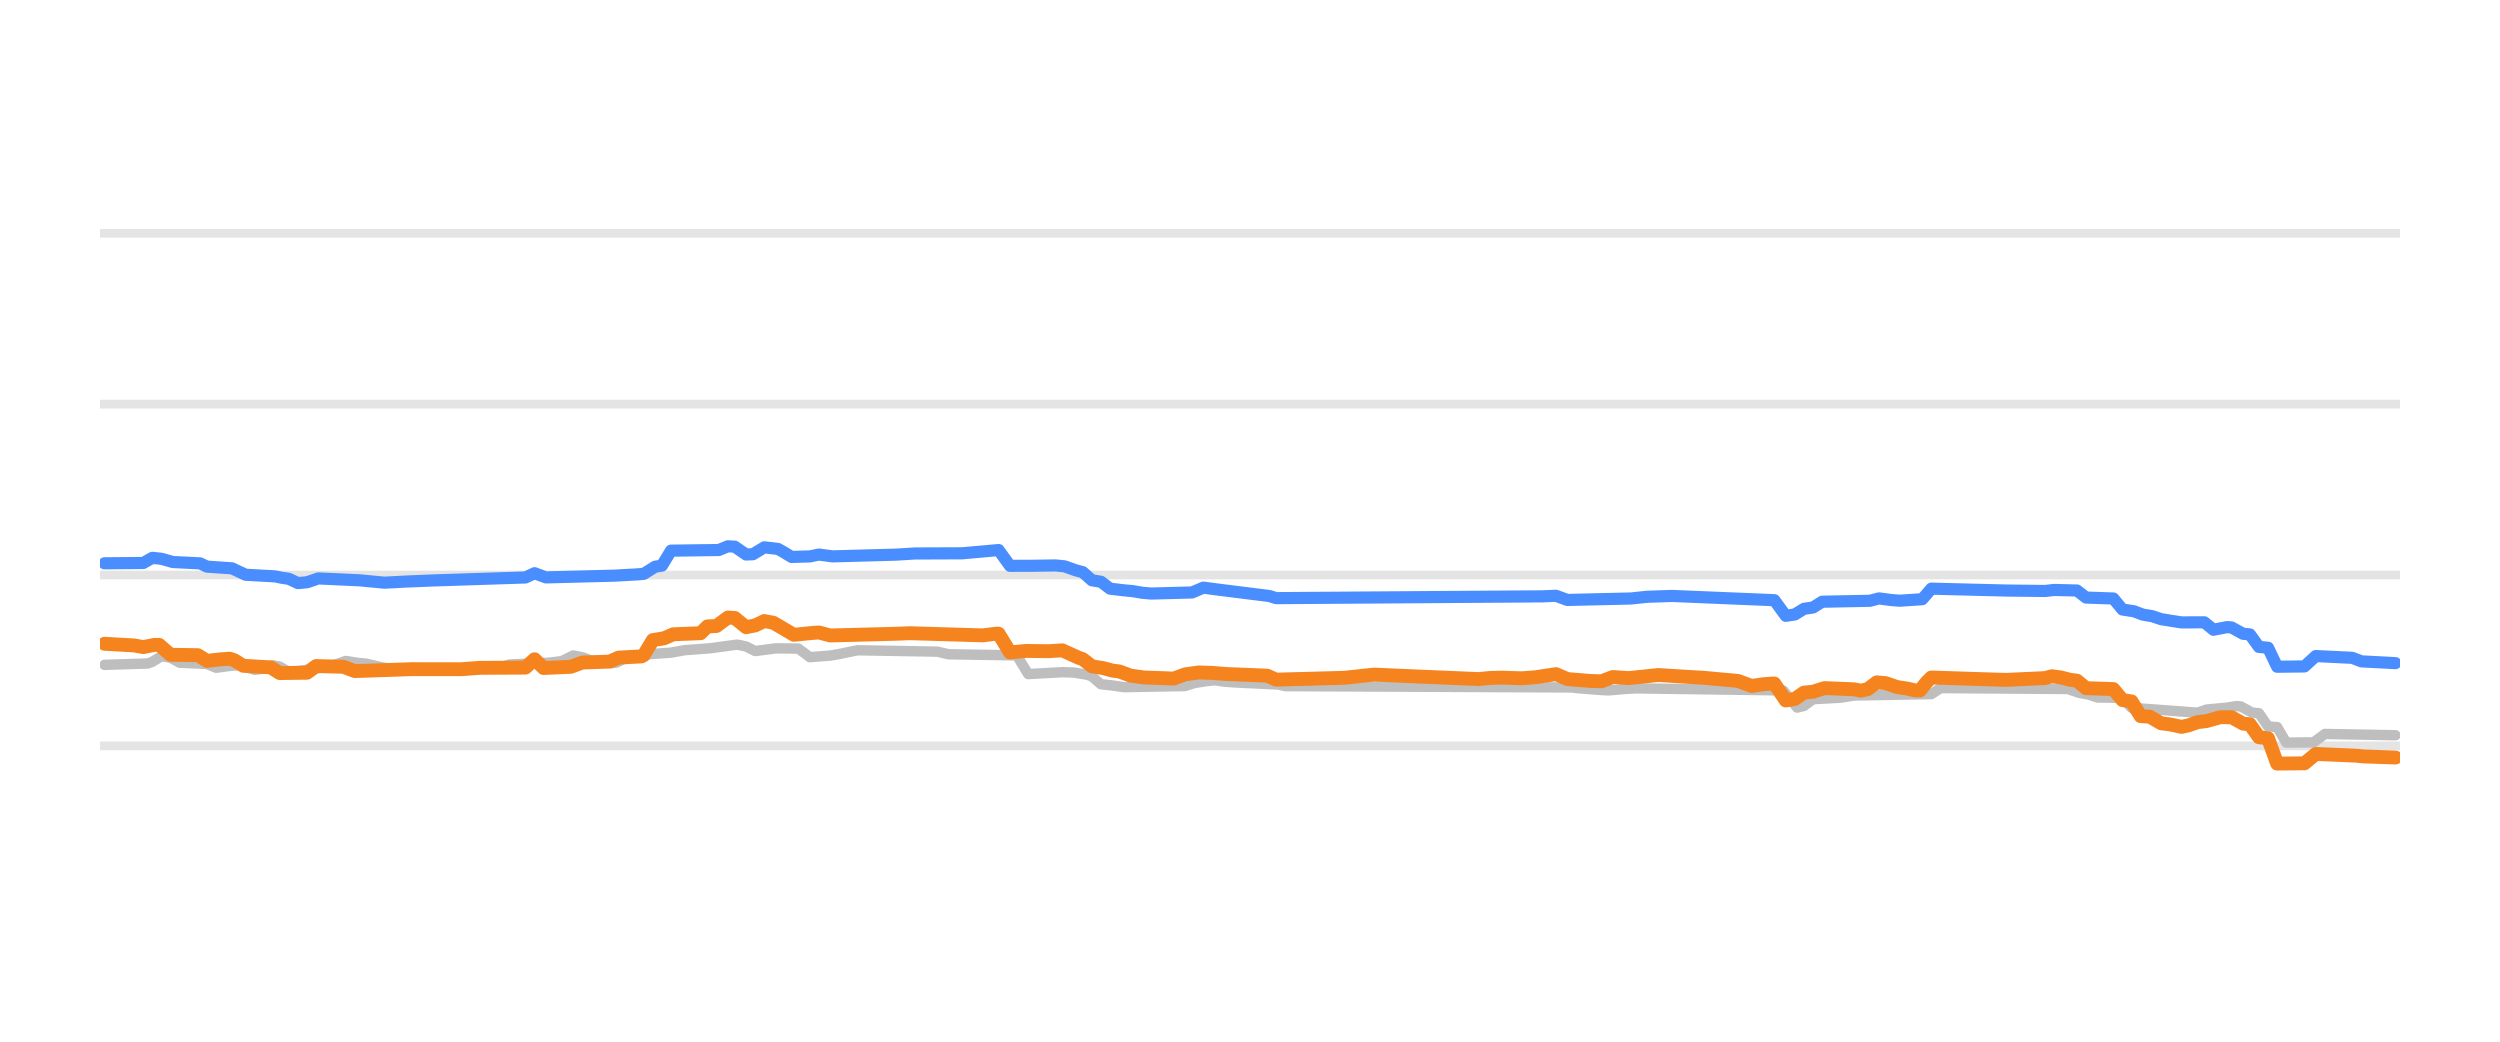
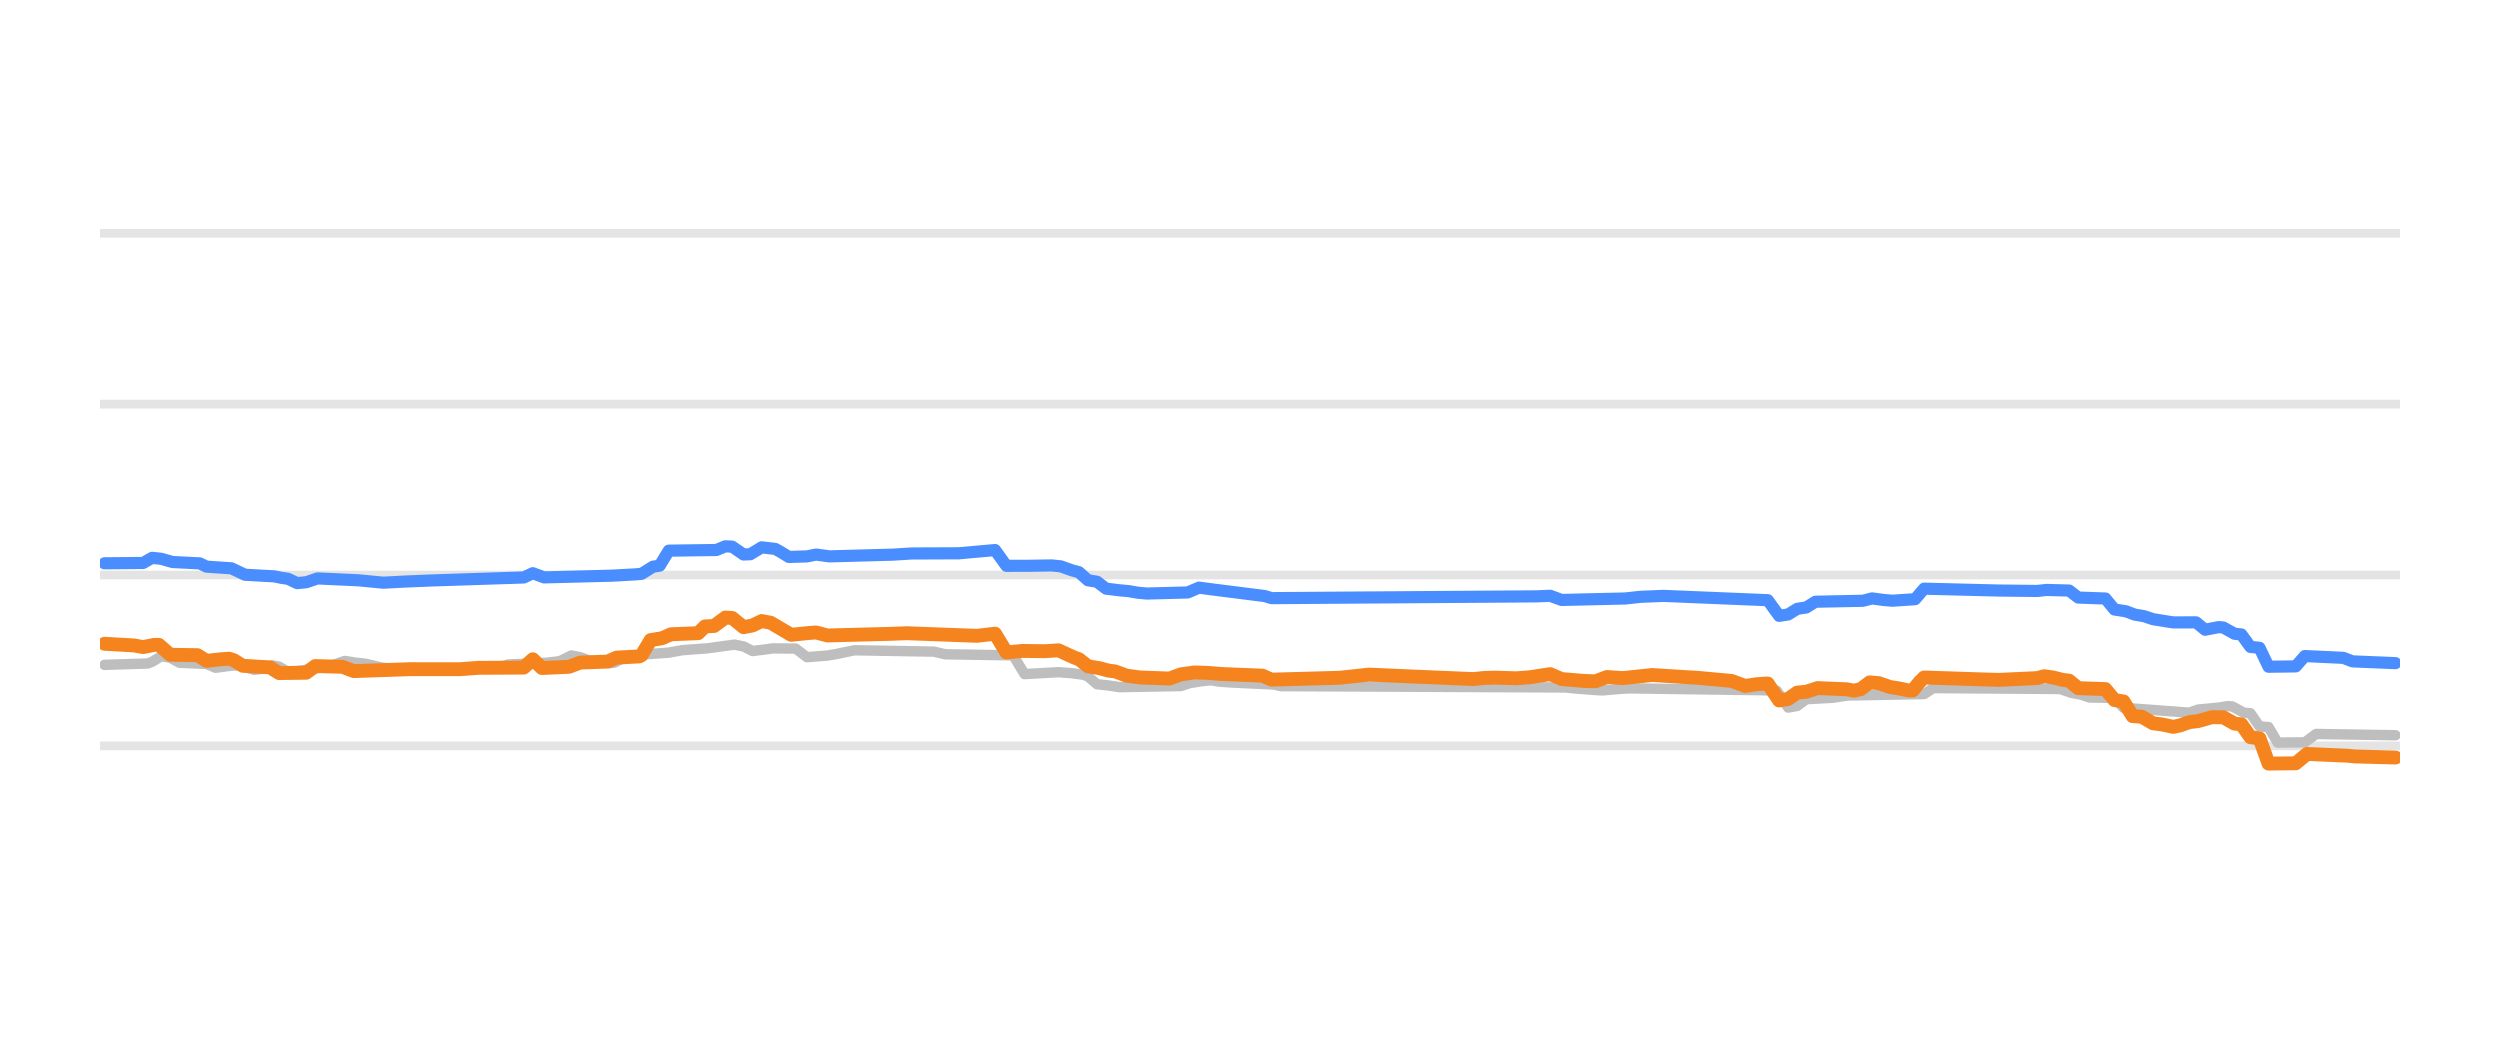
<svg xmlns="http://www.w3.org/2000/svg" width="144pt" height="60pt" viewBox="0 0 144 60" version="1.1">
  <defs>
    <style type="text/css">*{stroke-linejoin: round; stroke-linecap: butt}</style>
  </defs>
  <g id="figure_1">
    <g id="patch_1">
      <path d="M 0 60  L 144 60  L 144 0  L 0 0  L 0 60  z " style="fill: none; opacity: 0" />
    </g>
    <g id="axes_1">
      <g id="patch_2">
        <path d="M 5.76 52.8  L 138.24 52.8  L 138.24 3.6  L 5.76 3.6  L 5.76 52.8  z " style="fill: none" />
      </g>
      <g id="matplotlib.axis_1" />
      <g id="matplotlib.axis_2" />
      <g id="line2d_1">
-         <path d="M 5.76 42.96  L 138.24 42.96  " clip-path="url(#pb17841dbec)" style="fill: none; stroke: #b2b2b2; stroke-opacity: 0.35; stroke-width: 0.5; stroke-linecap: square" />
+         <path d="M 5.76 42.96  L 138.24 42.96  " clip-path="url(#p0726d269b5)" style="fill: none; stroke: #b2b2b2; stroke-opacity: 0.35; stroke-width: 0.5; stroke-linecap: square" />
      </g>
      <g id="line2d_2">
-         <path d="M 5.76 33.12  L 138.24 33.12  " clip-path="url(#pb17841dbec)" style="fill: none; stroke: #b2b2b2; stroke-opacity: 0.35; stroke-width: 0.5; stroke-linecap: square" />
+         <path d="M 5.76 33.12  L 138.24 33.12  " clip-path="url(#p0726d269b5)" style="fill: none; stroke: #b2b2b2; stroke-opacity: 0.35; stroke-width: 0.5; stroke-linecap: square" />
      </g>
      <g id="line2d_3">
-         <path d="M 5.76 23.28  L 138.24 23.28  " clip-path="url(#pb17841dbec)" style="fill: none; stroke: #b2b2b2; stroke-opacity: 0.35; stroke-width: 0.5; stroke-linecap: square" />
+         <path d="M 5.76 23.28  L 138.24 23.28  " clip-path="url(#p0726d269b5)" style="fill: none; stroke: #b2b2b2; stroke-opacity: 0.35; stroke-width: 0.5; stroke-linecap: square" />
      </g>
      <g id="line2d_4">
-         <path d="M 5.76 13.44  L 138.24 13.44  " clip-path="url(#pb17841dbec)" style="fill: none; stroke: #b2b2b2; stroke-opacity: 0.35; stroke-width: 0.5; stroke-linecap: square" />
+         <path d="M 5.76 13.44  L 138.24 13.44  " clip-path="url(#p0726d269b5)" style="fill: none; stroke: #b2b2b2; stroke-opacity: 0.35; stroke-width: 0.5; stroke-linecap: square" />
      </g>
      <g id="line2d_5">
-         <path d="M 6.023 38.296  L 8.513 38.217  L 8.775 38.119  L 9.299 37.799  L 9.823 37.884  L 10.347 38.173  L 11.92 38.243  L 12.444 38.463  L 13.23 38.358  L 13.754 38.316  L 14.016 38.37  L 14.671 38.581  L 15.064 38.53  L 15.72 38.325  L 16.113 38.398  L 16.637 38.704  L 17.554 38.598  L 18.34 38.487  L 18.864 38.35  L 19.258 38.301  L 19.913 38.07  L 20.568 38.175  L 21.092 38.227  L 21.485 38.316  L 22.009 38.443  L 22.665 38.534  L 23.189 38.581  L 28.692 38.497  L 29.347 38.276  L 31.575 38.174  L 32.099 38.114  L 32.361 38.078  L 33.016 37.755  L 33.541 37.856  L 34.065 38.05  L 34.72 38.136  L 35.244 38.197  L 35.506 38.168  L 36.161 37.838  L 36.817 37.751  L 37.341 37.686  L 38.651 37.592  L 39.437 37.45  L 40.879 37.343  L 42.451 37.13  L 42.975 37.237  L 43.499 37.499  L 44.155 37.417  L 44.679 37.346  L 45.989 37.358  L 46.644 37.853  L 47.824 37.76  L 48.348 37.671  L 48.872 37.561  L 49.396 37.455  L 53.982 37.534  L 54.638 37.686  L 58.569 37.75  L 59.224 38.827  L 61.189 38.718  L 61.845 38.738  L 62.631 38.867  L 62.893 38.963  L 63.417 39.413  L 64.072 39.483  L 64.727 39.58  L 68.265 39.516  L 68.79 39.344  L 69.445 39.24  L 69.969 39.181  L 70.493 39.262  L 71.148 39.309  L 73.638 39.428  L 74.031 39.521  L 90.542 39.597  L 90.935 39.644  L 92.114 39.737  L 92.638 39.767  L 93.687 39.678  L 94.211 39.649  L 101.811 39.755  L 102.728 39.787  L 103.514 40.756  L 103.908 40.662  L 104.432 40.274  L 106.004 40.187  L 106.79 40.062  L 111.246 39.98  L 111.77 39.634  L 119.108 39.686  L 119.763 39.91  L 120.287 40.003  L 120.811 40.175  L 122.253 40.197  L 122.777 40.771  L 124.218 40.874  L 126.577 41.051  L 127.101 40.869  L 128.28 40.76  L 128.805 40.672  L 129.067 40.691  L 129.722 41.046  L 130.115 41.082  L 130.639 41.843  L 131.163 41.879  L 131.687 42.773  L 133.26 42.76  L 133.915 42.276  L 137.977 42.35  L 137.977 42.35  " clip-path="url(#pb17841dbec)" style="fill: none; stroke: #bebebe; stroke-width: 0.6; stroke-linecap: round" />
+         <path d="M 6.022 38.296  L 8.502 38.217  L 8.763 38.119  L 9.285 37.799  L 9.807 37.884  L 10.329 38.173  L 11.895 38.243  L 12.417 38.463  L 13.2 38.358  L 13.723 38.316  L 13.984 38.37  L 14.636 38.581  L 15.028 38.53  L 15.68 38.325  L 16.072 38.398  L 16.594 38.704  L 17.508 38.598  L 18.291 38.487  L 18.813 38.35  L 19.204 38.301  L 19.857 38.07  L 20.51 38.175  L 21.032 38.227  L 21.423 38.316  L 21.945 38.443  L 22.598 38.534  L 23.12 38.581  L 28.602 38.497  L 29.254 38.276  L 31.473 38.174  L 31.995 38.114  L 32.256 38.078  L 32.909 37.755  L 33.431 37.856  L 33.953 38.05  L 34.606 38.137  L 35.128 38.197  L 35.389 38.168  L 36.042 37.838  L 36.694 37.75  L 37.216 37.686  L 38.521 37.592  L 39.305 37.45  L 40.74 37.343  L 42.307 37.13  L 42.829 37.237  L 43.351 37.499  L 44.003 37.417  L 44.525 37.346  L 45.831 37.358  L 46.483 37.853  L 47.658 37.76  L 48.18 37.671  L 48.702 37.561  L 49.224 37.455  L 53.792 37.534  L 54.445 37.686  L 58.361 37.75  L 59.013 38.827  L 60.971 38.718  L 61.754 38.777  L 62.407 38.867  L 62.668 38.964  L 63.19 39.413  L 63.842 39.483  L 64.495 39.58  L 68.019 39.516  L 68.541 39.344  L 69.194 39.24  L 69.716 39.181  L 70.238 39.263  L 70.891 39.309  L 73.37 39.429  L 73.762 39.521  L 90.208 39.598  L 90.599 39.644  L 91.774 39.738  L 92.296 39.767  L 93.34 39.678  L 93.862 39.649  L 101.432 39.755  L 102.346 39.787  L 102.999 40.756  L 103.521 40.661  L 104.043 40.274  L 105.609 40.187  L 106.392 40.062  L 110.83 39.979  L 111.352 39.634  L 118.661 39.686  L 119.314 39.91  L 119.836 40.003  L 120.358 40.175  L 121.794 40.199  L 122.316 40.771  L 123.751 40.874  L 126.101 41.05  L 126.623 40.869  L 127.798 40.759  L 128.32 40.672  L 128.581 40.692  L 129.233 41.046  L 129.625 41.084  L 130.147 41.843  L 130.669 41.882  L 131.191 42.773  L 132.757 42.758  L 133.41 42.276  L 137.978 42.35  L 137.978 42.35  " clip-path="url(#p0726d269b5)" style="fill: none; stroke: #bebebe; stroke-width: 0.6; stroke-linecap: round" />
      </g>
      <g id="line2d_6">
-         <path d="M 6.023 32.446  L 8.25 32.428  L 8.775 32.131  L 9.299 32.187  L 9.954 32.372  L 11.526 32.45  L 11.92 32.638  L 13.361 32.736  L 14.147 33.105  L 15.851 33.2  L 16.244 33.282  L 16.637 33.34  L 17.161 33.587  L 17.685 33.538  L 18.34 33.317  L 20.699 33.425  L 22.14 33.563  L 23.32 33.501  L 24.892 33.436  L 30.265 33.262  L 30.789 33.017  L 31.444 33.258  L 35.375 33.158  L 36.686 33.086  L 37.079 33.053  L 37.734 32.643  L 38.127 32.58  L 38.651 31.718  L 41.403 31.681  L 41.927 31.467  L 42.32 31.488  L 42.975 31.939  L 43.368 31.924  L 44.024 31.526  L 44.81 31.618  L 45.072 31.763  L 45.596 32.08  L 46.644 32.049  L 47.168 31.943  L 47.955 32.047  L 51.624 31.947  L 52.672 31.881  L 53.589 31.877  L 55.424 31.87  L 57.52 31.683  L 58.176 32.592  L 59.486 32.589  L 60.796 32.569  L 61.32 32.622  L 61.976 32.854  L 62.369 32.957  L 62.893 33.425  L 63.417 33.509  L 63.941 33.907  L 64.727 34.002  L 65.252 34.05  L 65.776 34.141  L 66.3 34.188  L 68.659 34.126  L 69.314 33.848  L 70.1 33.953  L 73.114 34.331  L 73.507 34.453  L 88.838 34.35  L 89.624 34.317  L 90.28 34.557  L 93.949 34.473  L 94.866 34.375  L 96.307 34.326  L 102.204 34.571  L 102.859 35.472  L 103.383 35.392  L 103.908 35.068  L 104.432 34.99  L 104.956 34.66  L 107.708 34.605  L 108.232 34.468  L 108.887 34.556  L 109.411 34.601  L 110.721 34.514  L 111.246 33.907  L 115.57 34.015  L 117.797 34.04  L 118.322 33.981  L 119.632 34.013  L 120.156 34.419  L 121.729 34.474  L 122.253 35.108  L 122.908 35.207  L 123.432 35.403  L 123.956 35.489  L 124.48 35.664  L 125.136 35.771  L 125.66 35.851  L 126.97 35.845  L 127.494 36.274  L 128.28 36.121  L 128.542 36.142  L 129.198 36.505  L 129.591 36.541  L 130.115 37.263  L 130.639 37.31  L 131.163 38.404  L 132.736 38.386  L 133.391 37.789  L 135.487 37.891  L 136.012 38.094  L 137.977 38.197  L 137.977 38.197  " clip-path="url(#pb17841dbec)" style="fill: none; stroke: #4a8dff; stroke-width: 0.7; stroke-linecap: round" />
+         <path d="M 6.022 32.446  L 8.241 32.427  L 8.763 32.131  L 9.285 32.187  L 9.937 32.372  L 11.504 32.45  L 11.895 32.638  L 13.331 32.736  L 14.114 33.105  L 15.811 33.2  L 16.202 33.282  L 16.594 33.34  L 17.116 33.587  L 17.638 33.538  L 18.291 33.317  L 20.64 33.425  L 22.076 33.563  L 23.251 33.501  L 24.817 33.436  L 30.168 33.262  L 30.69 33.017  L 31.343 33.258  L 35.258 33.158  L 36.564 33.086  L 36.955 33.053  L 37.608 32.643  L 37.999 32.58  L 38.521 31.718  L 41.262 31.68  L 41.784 31.467  L 42.176 31.488  L 42.829 31.939  L 43.22 31.923  L 43.873 31.526  L 44.656 31.618  L 44.917 31.763  L 45.439 32.08  L 46.483 32.048  L 47.005 31.943  L 47.788 32.047  L 51.443 31.947  L 52.487 31.881  L 53.401 31.877  L 55.228 31.87  L 57.316 31.683  L 57.969 32.592  L 59.274 32.589  L 60.579 32.569  L 61.102 32.622  L 61.754 32.854  L 62.146 32.958  L 62.668 33.425  L 63.19 33.509  L 63.712 33.907  L 64.495 34.002  L 65.017 34.05  L 65.539 34.141  L 66.061 34.188  L 68.411 34.126  L 69.063 33.848  L 69.846 33.953  L 72.848 34.332  L 73.24 34.453  L 88.511 34.35  L 89.294 34.317  L 89.947 34.557  L 93.601 34.473  L 94.515 34.375  L 95.82 34.323  L 101.824 34.571  L 102.477 35.472  L 102.999 35.392  L 103.521 35.068  L 104.043 34.99  L 104.565 34.66  L 107.306 34.604  L 107.828 34.468  L 108.481 34.557  L 109.003 34.601  L 110.308 34.513  L 110.83 33.907  L 115.137 34.015  L 117.356 34.039  L 117.878 33.981  L 119.183 34.015  L 119.705 34.419  L 121.272 34.475  L 121.794 35.108  L 122.446 35.208  L 122.968 35.403  L 123.49 35.49  L 124.012 35.664  L 124.665 35.771  L 125.187 35.851  L 126.492 35.847  L 127.014 36.273  L 127.798 36.121  L 128.059 36.143  L 128.711 36.505  L 129.103 36.543  L 129.625 37.263  L 130.147 37.313  L 130.669 38.404  L 132.235 38.384  L 132.757 37.789  L 134.976 37.892  L 135.498 38.094  L 137.978 38.197  L 137.978 38.197  " clip-path="url(#p0726d269b5)" style="fill: none; stroke: #4a8dff; stroke-width: 0.7; stroke-linecap: round" />
      </g>
      <g id="line2d_7">
-         <path d="M 6.023 37.081  L 7.726 37.177  L 8.25 37.272  L 8.906 37.145  L 9.168 37.145  L 9.823 37.715  L 11.395 37.738  L 11.92 38.065  L 12.706 37.977  L 13.23 37.942  L 13.492 38.026  L 14.016 38.35  L 15.589 38.44  L 16.113 38.768  L 17.685 38.75  L 18.209 38.365  L 19.782 38.406  L 20.437 38.655  L 23.713 38.544  L 24.761 38.546  L 26.596 38.545  L 27.644 38.467  L 30.265 38.454  L 30.789 37.974  L 31.313 38.478  L 32.885 38.407  L 33.541 38.163  L 35.113 38.107  L 35.637 37.878  L 36.948 37.809  L 37.079 37.74  L 37.603 36.869  L 38.258 36.763  L 38.782 36.534  L 40.355 36.472  L 40.748 36.082  L 41.272 36.056  L 41.927 35.57  L 42.32 35.594  L 42.975 36.126  L 43.499 36.024  L 44.024 35.772  L 44.548 35.871  L 45.727 36.564  L 46.775 36.46  L 47.168 36.43  L 47.824 36.603  L 51.493 36.508  L 52.41 36.473  L 56.603 36.597  L 57.389 36.5  L 57.52 36.5  L 58.176 37.58  L 59.093 37.494  L 60.403 37.509  L 61.189 37.459  L 62.107 37.878  L 62.369 37.968  L 62.893 38.379  L 63.548 38.484  L 64.072 38.625  L 64.465 38.674  L 65.121 38.916  L 65.907 39.023  L 67.61 39.085  L 68.265 38.842  L 69.052 38.732  L 69.838 38.759  L 70.624 38.822  L 72.983 38.917  L 73.507 39.147  L 77.438 39.041  L 79.142 38.856  L 81.893 38.976  L 85.169 39.114  L 85.824 39.049  L 86.48 39.032  L 87.659 39.069  L 88.445 39.01  L 89.624 38.829  L 90.28 39.113  L 91.59 39.222  L 92.245 39.243  L 92.9 38.996  L 93.818 39.058  L 95.521 38.881  L 97.225 38.988  L 98.142 39.041  L 100.107 39.221  L 100.894 39.511  L 101.549 39.414  L 102.073 39.373  L 102.204 39.373  L 102.859 40.347  L 103.383 40.258  L 103.908 39.895  L 104.432 39.845  L 105.087 39.634  L 106.79 39.704  L 107.183 39.782  L 107.577 39.699  L 108.101 39.304  L 108.625 39.35  L 109.28 39.575  L 109.804 39.654  L 110.328 39.767  L 110.59 39.767  L 110.984 39.281  L 111.246 39.024  L 114.653 39.135  L 115.57 39.16  L 117.797 39.058  L 118.191 38.95  L 118.715 39.024  L 119.239 39.157  L 119.632 39.207  L 120.156 39.639  L 121.729 39.689  L 122.253 40.323  L 122.777 40.403  L 123.301 41.248  L 123.825 41.281  L 124.48 41.661  L 125.004 41.728  L 125.66 41.868  L 126.053 41.782  L 126.577 41.597  L 127.101 41.533  L 127.887 41.311  L 128.542 41.313  L 129.198 41.681  L 129.591 41.718  L 130.115 42.463  L 130.639 42.526  L 131.163 43.983  L 132.736 43.967  L 133.391 43.427  L 135.75 43.529  L 136.143 43.57  L 137.977 43.634  L 137.977 43.634  " clip-path="url(#pb17841dbec)" style="fill: none; stroke: #f5841e; stroke-width: 0.8; stroke-linecap: round" />
+         <path d="M 6.022 37.081  L 7.719 37.177  L 8.241 37.272  L 8.893 37.145  L 9.154 37.145  L 9.807 37.715  L 11.373 37.738  L 11.895 38.065  L 12.678 37.977  L 13.2 37.942  L 13.461 38.026  L 13.984 38.35  L 15.55 38.44  L 16.072 38.768  L 17.638 38.75  L 18.16 38.365  L 19.726 38.407  L 20.379 38.655  L 23.642 38.544  L 24.686 38.546  L 26.514 38.545  L 27.558 38.467  L 30.168 38.453  L 30.69 37.974  L 31.212 38.478  L 32.779 38.407  L 33.431 38.163  L 34.997 38.107  L 35.519 37.878  L 36.825 37.809  L 36.955 37.739  L 37.477 36.869  L 38.13 36.763  L 38.652 36.534  L 40.218 36.471  L 40.61 36.082  L 41.132 36.056  L 41.784 35.57  L 42.176 35.595  L 42.829 36.126  L 43.351 36.024  L 43.873 35.772  L 44.395 35.872  L 45.57 36.564  L 46.614 36.459  L 47.005 36.43  L 47.658 36.603  L 51.312 36.508  L 52.226 36.473  L 56.272 36.623  L 57.316 36.5  L 57.969 37.58  L 58.883 37.494  L 60.188 37.509  L 60.971 37.459  L 61.885 37.878  L 62.146 37.968  L 62.668 38.379  L 63.32 38.484  L 63.842 38.625  L 64.234 38.675  L 64.887 38.916  L 65.67 39.023  L 67.367 39.084  L 68.019 38.842  L 68.802 38.732  L 69.585 38.759  L 70.368 38.822  L 72.718 38.918  L 73.24 39.147  L 77.156 39.04  L 78.852 38.856  L 81.593 38.976  L 84.856 39.114  L 85.509 39.049  L 86.161 39.032  L 87.336 39.069  L 88.119 39.01  L 89.294 38.83  L 89.947 39.113  L 91.252 39.222  L 91.904 39.242  L 92.557 38.996  L 93.471 39.058  L 95.167 38.881  L 96.864 38.988  L 97.778 39.041  L 99.736 39.221  L 100.519 39.511  L 101.171 39.413  L 101.693 39.373  L 101.824 39.373  L 102.477 40.347  L 102.999 40.257  L 103.521 39.895  L 104.043 39.845  L 104.695 39.634  L 106.392 39.704  L 106.784 39.782  L 107.175 39.698  L 107.697 39.304  L 108.219 39.35  L 108.872 39.575  L 109.394 39.654  L 109.916 39.767  L 110.177 39.767  L 110.569 39.28  L 110.83 39.024  L 114.223 39.135  L 115.137 39.16  L 117.356 39.058  L 117.747 38.95  L 118.27 39.025  L 118.792 39.157  L 119.183 39.208  L 119.705 39.639  L 121.272 39.691  L 121.794 40.323  L 122.316 40.405  L 122.838 41.248  L 123.36 41.282  L 124.012 41.661  L 124.535 41.729  L 125.187 41.868  L 125.579 41.781  L 126.101 41.597  L 126.623 41.532  L 127.406 41.311  L 128.059 41.314  L 128.711 41.681  L 129.103 41.72  L 129.625 42.463  L 130.147 42.531  L 130.669 43.983  L 132.235 43.965  L 132.888 43.427  L 135.237 43.53  L 135.629 43.57  L 137.978 43.634  L 137.978 43.634  " clip-path="url(#p0726d269b5)" style="fill: none; stroke: #f5841e; stroke-width: 0.8; stroke-linecap: round" />
      </g>
    </g>
  </g>
  <defs>
-     <clipPath id="pb17841dbec">
+     <clipPath id="p0726d269b5">
      <rect x="5.76" y="3.6" width="132.48" height="49.2" />
    </clipPath>
  </defs>
</svg>
